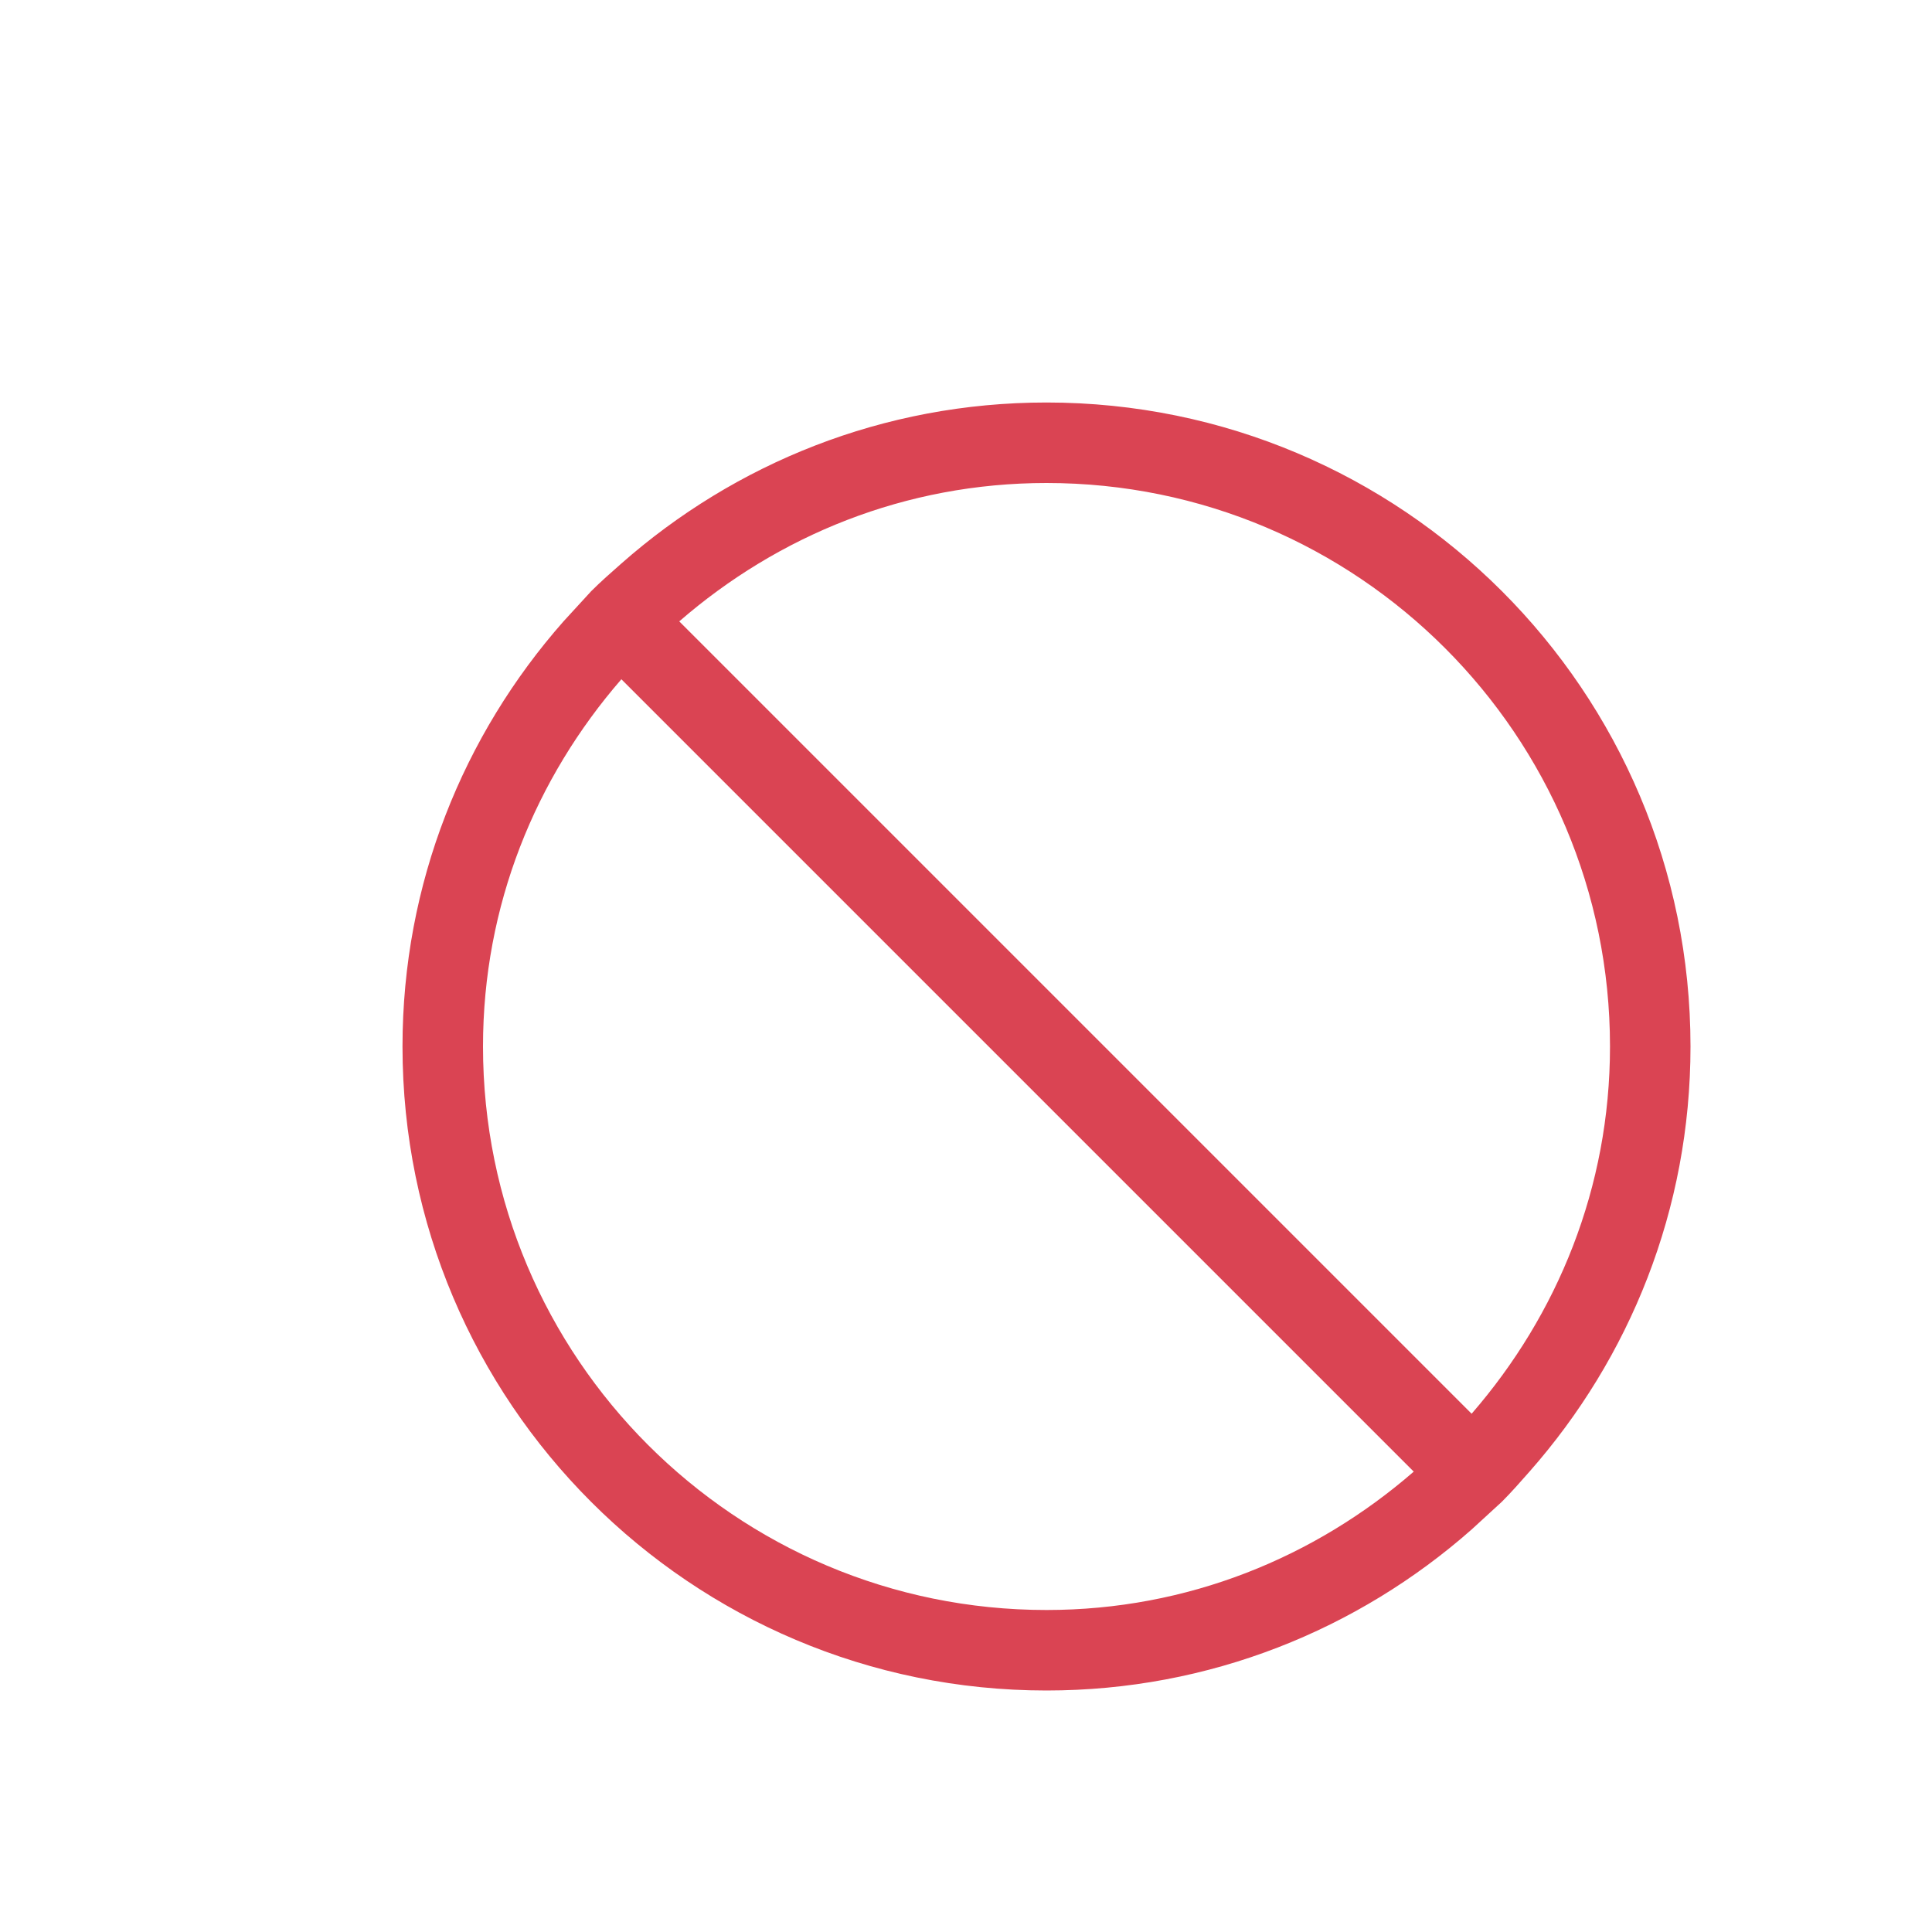
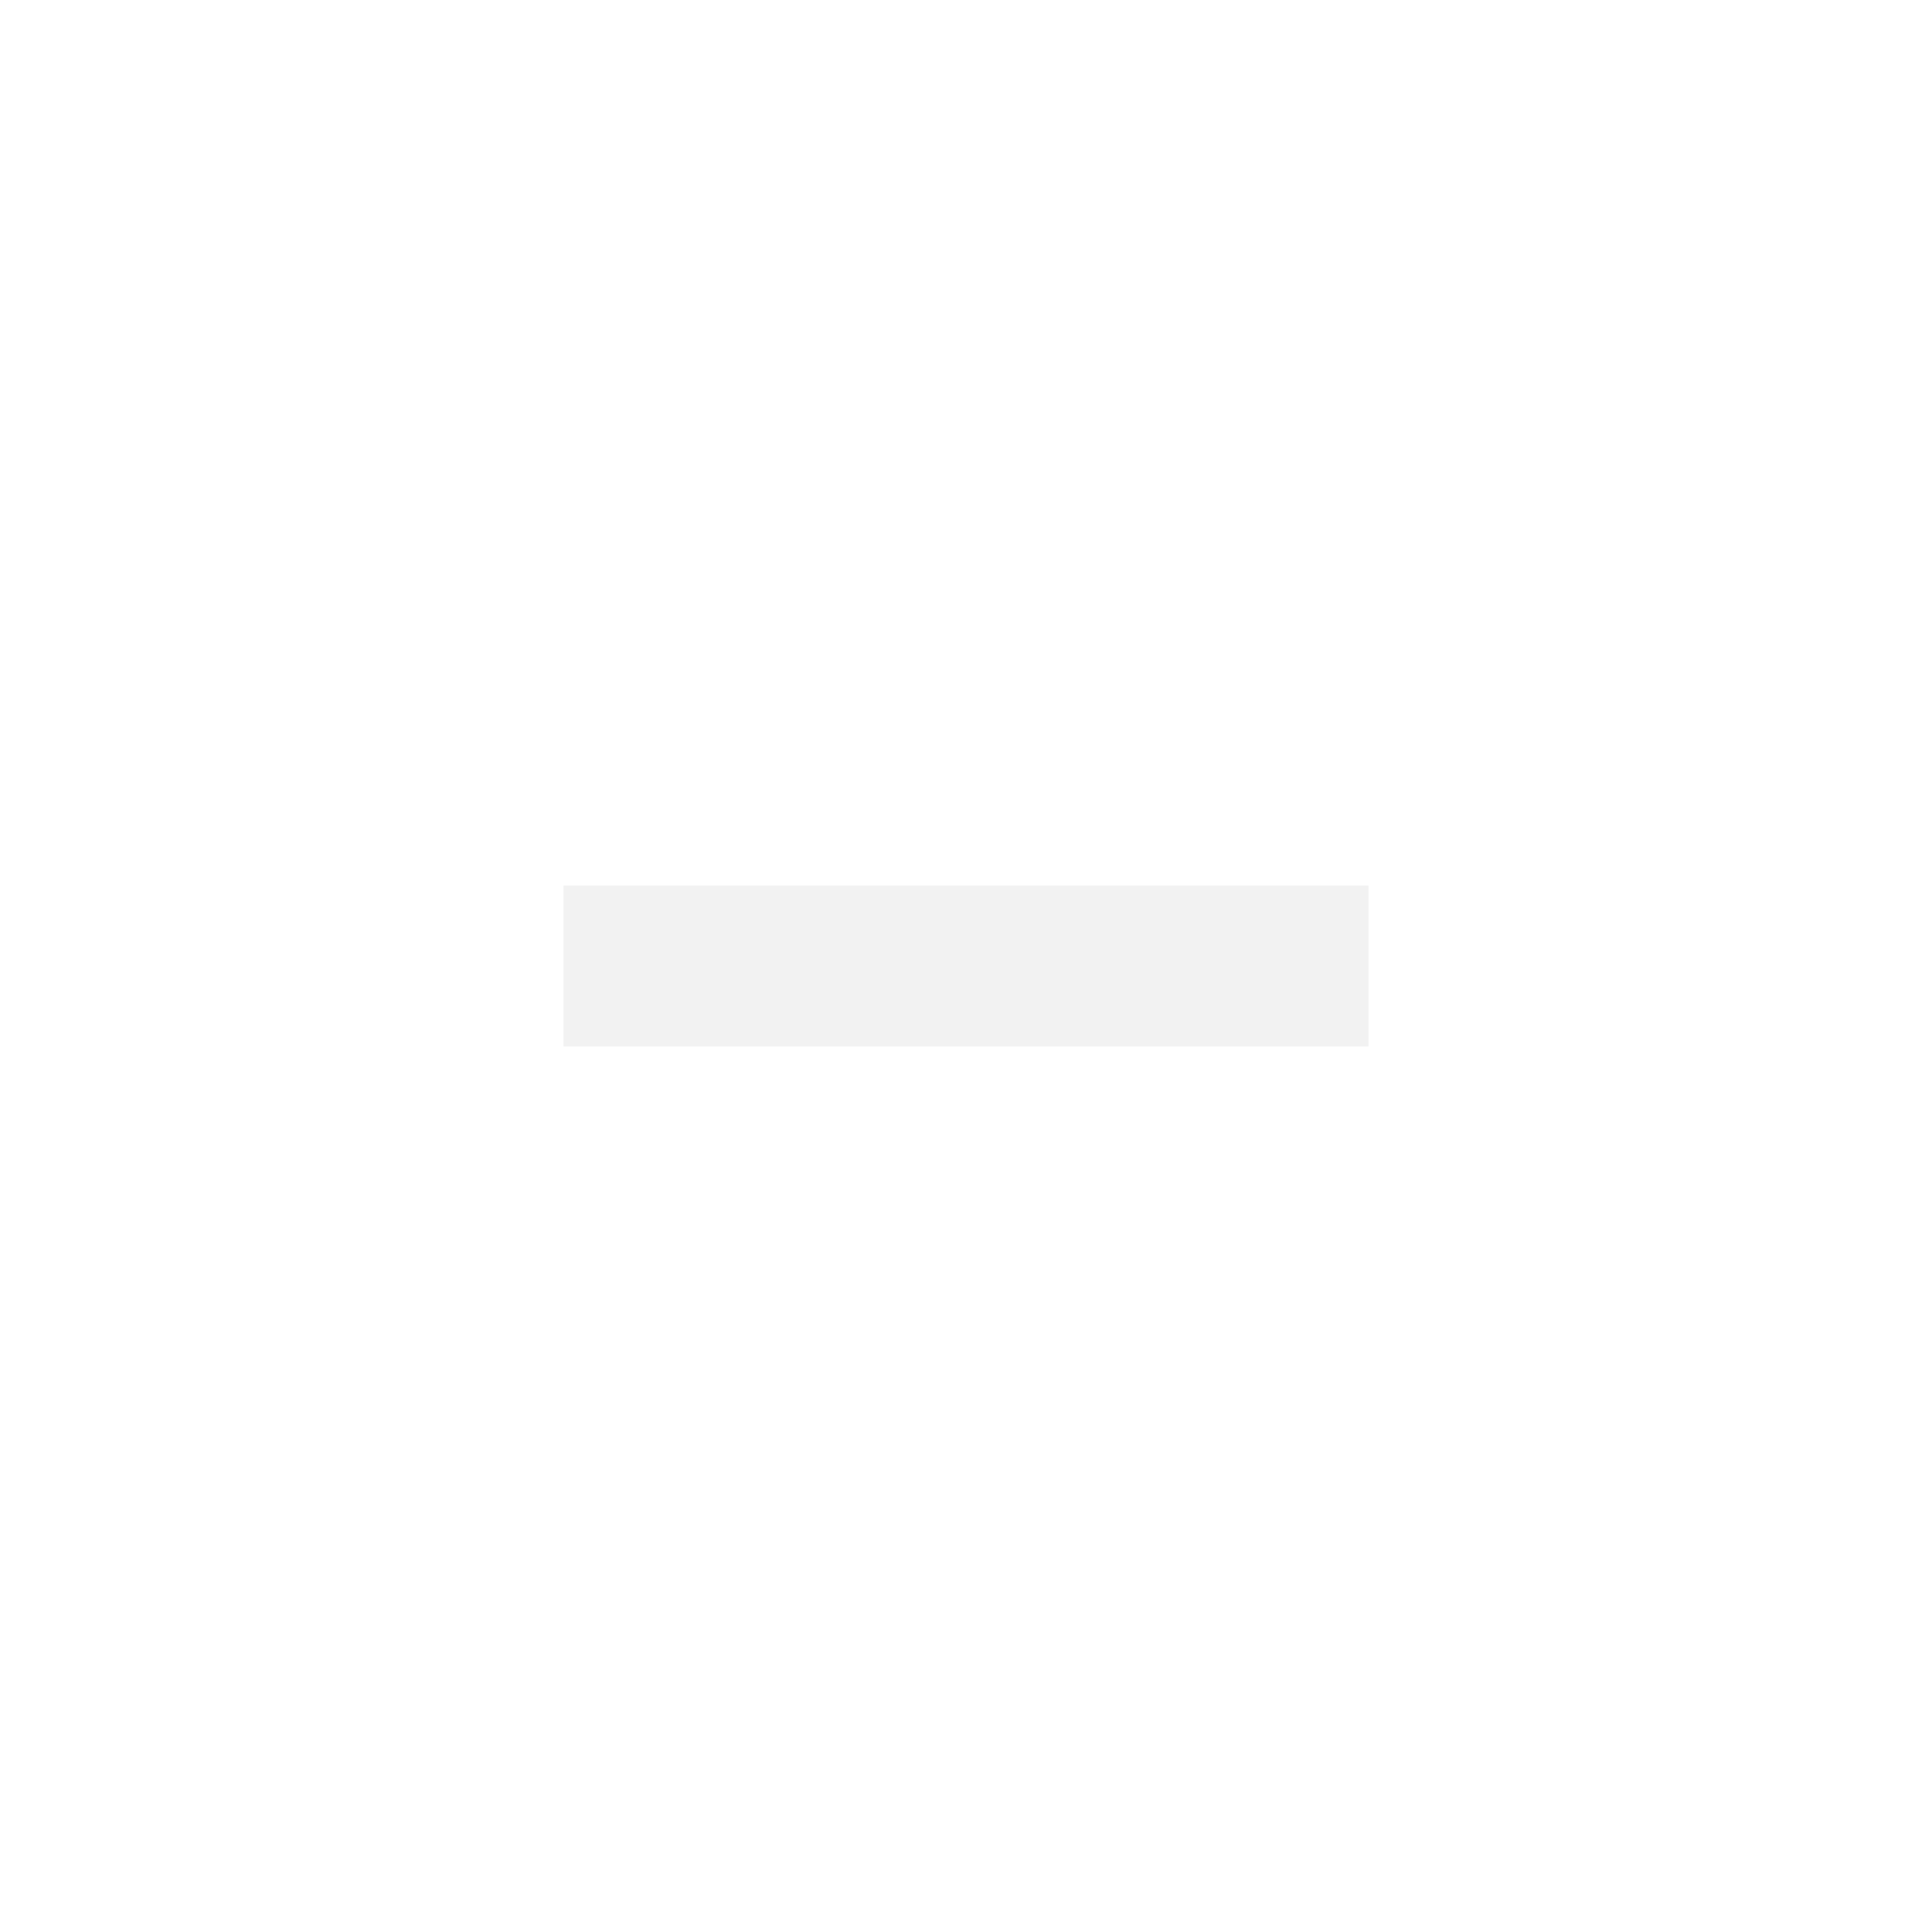
<svg xmlns="http://www.w3.org/2000/svg" viewBox="0 0 24 24">
  <defs id="defs3051">
    <style type="text/css" id="current-color-scheme">
-       .ColorScheme-NegativeText {
-         color:#da4453;
+       .ColorScheme-Text {
+         color:#f2f2f2;
      }
      </style>
  </defs>
-   <path style="fill:currentColor;fill-opacity:1;stroke:none" d="M 13 5 C 10.972 5 9.129 5.757 7.719 7 C 7.593 7.111 7.463 7.225 7.344 7.344 L 7 7.719 C 5.757 9.129 5 10.972 5 13 C 5 17.418 8.582 21 13 21 C 15.028 21 16.871 20.243 18.281 19 L 18.656 18.656 C 18.775 18.537 18.889 18.407 19 18.281 C 20.243 16.871 21 15.028 21 13 C 21 8.582 17.418 5 13 5 z M 13 6 C 16.866 6 20 9.134 20 13 C 20 14.754 19.347 16.334 18.281 17.562 L 8.438 7.719 C 9.666 6.653 11.246 6 13 6 z M 7.719 8.438 L 17.562 18.281 C 16.334 19.347 14.754 20 13 20 C 9.134 20 6 16.866 6 13 C 6 11.246 6.653 9.666 7.719 8.438 z " class="ColorScheme-NegativeText" />
+   <path style="fill:currentColor" class="ColorScheme-Text" d="M 3 7 L 3 9 L 13 9 L 13 7 L 3 7 z" transform="translate(4 4)" />
</svg>
